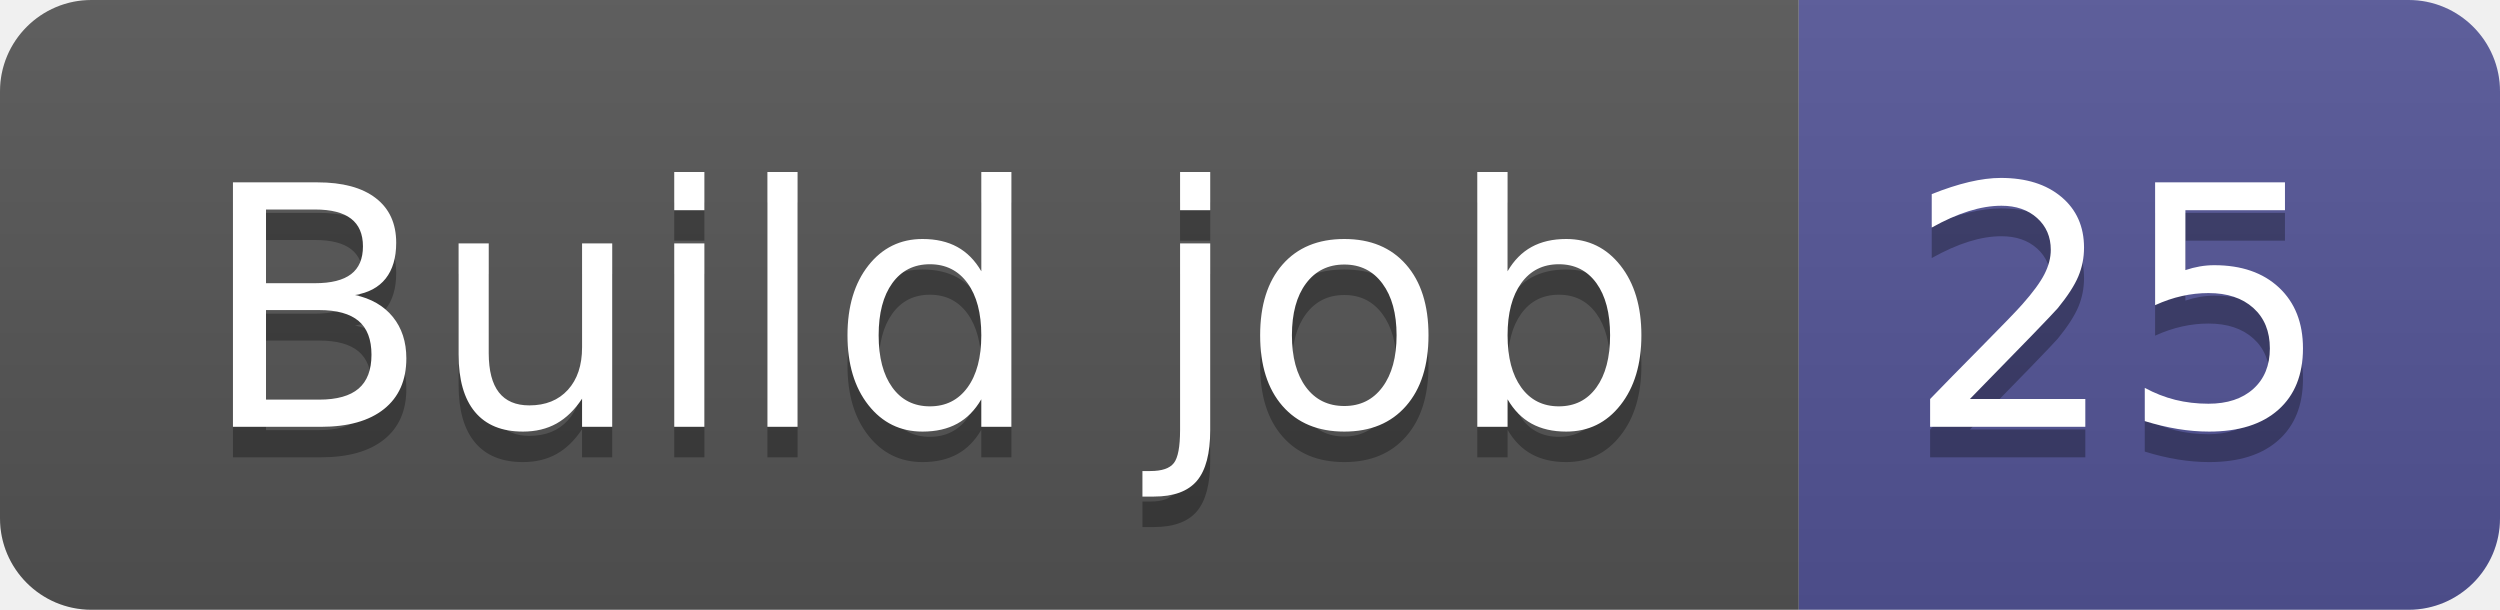
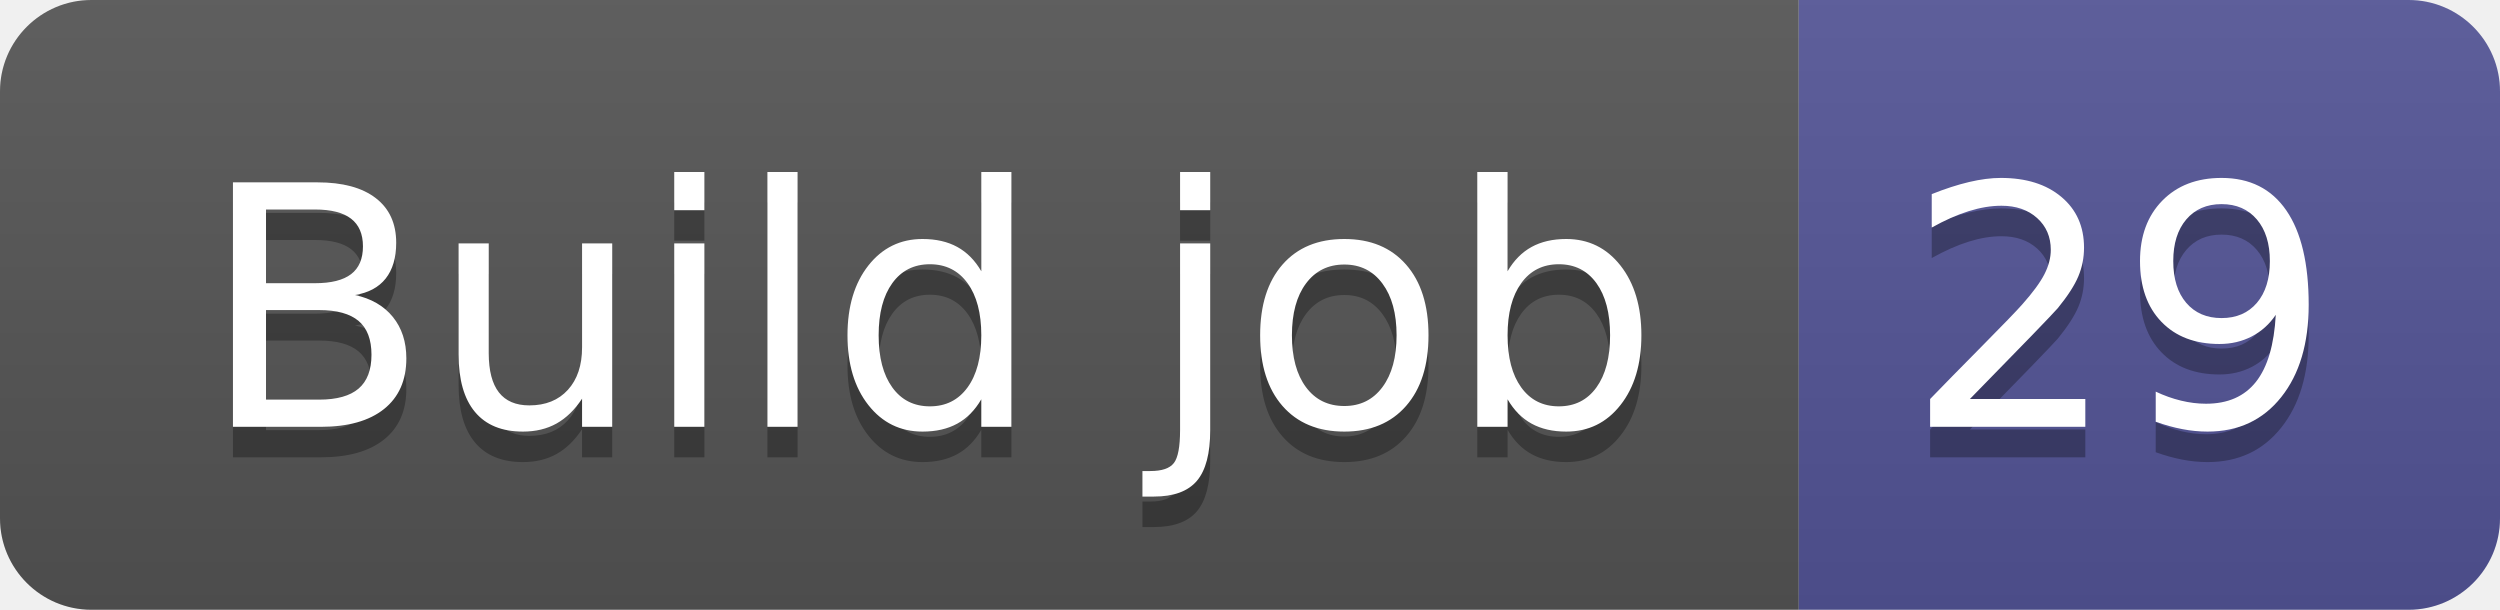
- <svg xmlns="http://www.w3.org/2000/svg" width="82" height="20" role="img" aria-label="Build job: 25">
+ <svg xmlns="http://www.w3.org/2000/svg" width="82" height="20" role="img" aria-label="Build job: 29">
  <linearGradient id="s" x2="0" y2="100%">
    <stop offset="0" stop-color="#bbb" stop-opacity=".1" />
    <stop offset="1" stop-opacity=".1" />
  </linearGradient>
  <clipPath id="r">
    <rect width="82" height="20" rx="3" fill="#fff" />
  </clipPath>
  <g clip-path="url(#r)">
    <rect width="59" height="20" fill="#555" />
    <rect x="59" width="23" height="20" fill="#535597" />
    <rect width="82" height="20" fill="url(#s)" />
  </g>
  <g fill="#fff" text-anchor="middle" font-family="Verdana,Geneva,DejaVu Sans,sans-serif" text-rendering="geometricPrecision" font-size="110">
    <text aria-hidden="true" x="305" y="150" fill="#010101" fill-opacity=".3" transform="scale(.1)" textLength="490">Build job</text>
    <text x="305" y="140" transform="scale(.1)" fill="#fff" textLength="490">Build job</text>
-     <text aria-hidden="true" x="695" y="150" fill="#010101" fill-opacity=".3" transform="scale(.1)" textLength="130">25</text>
-     <text x="695" y="140" transform="scale(.1)" fill="#fff" textLength="130">25</text>
+     <text aria-hidden="true" x="695" y="150" fill="#010101" fill-opacity=".3" transform="scale(.1)" textLength="130">29</text>
+     <text x="695" y="140" transform="scale(.1)" fill="#fff" textLength="130">29</text>
  </g>
</svg>
